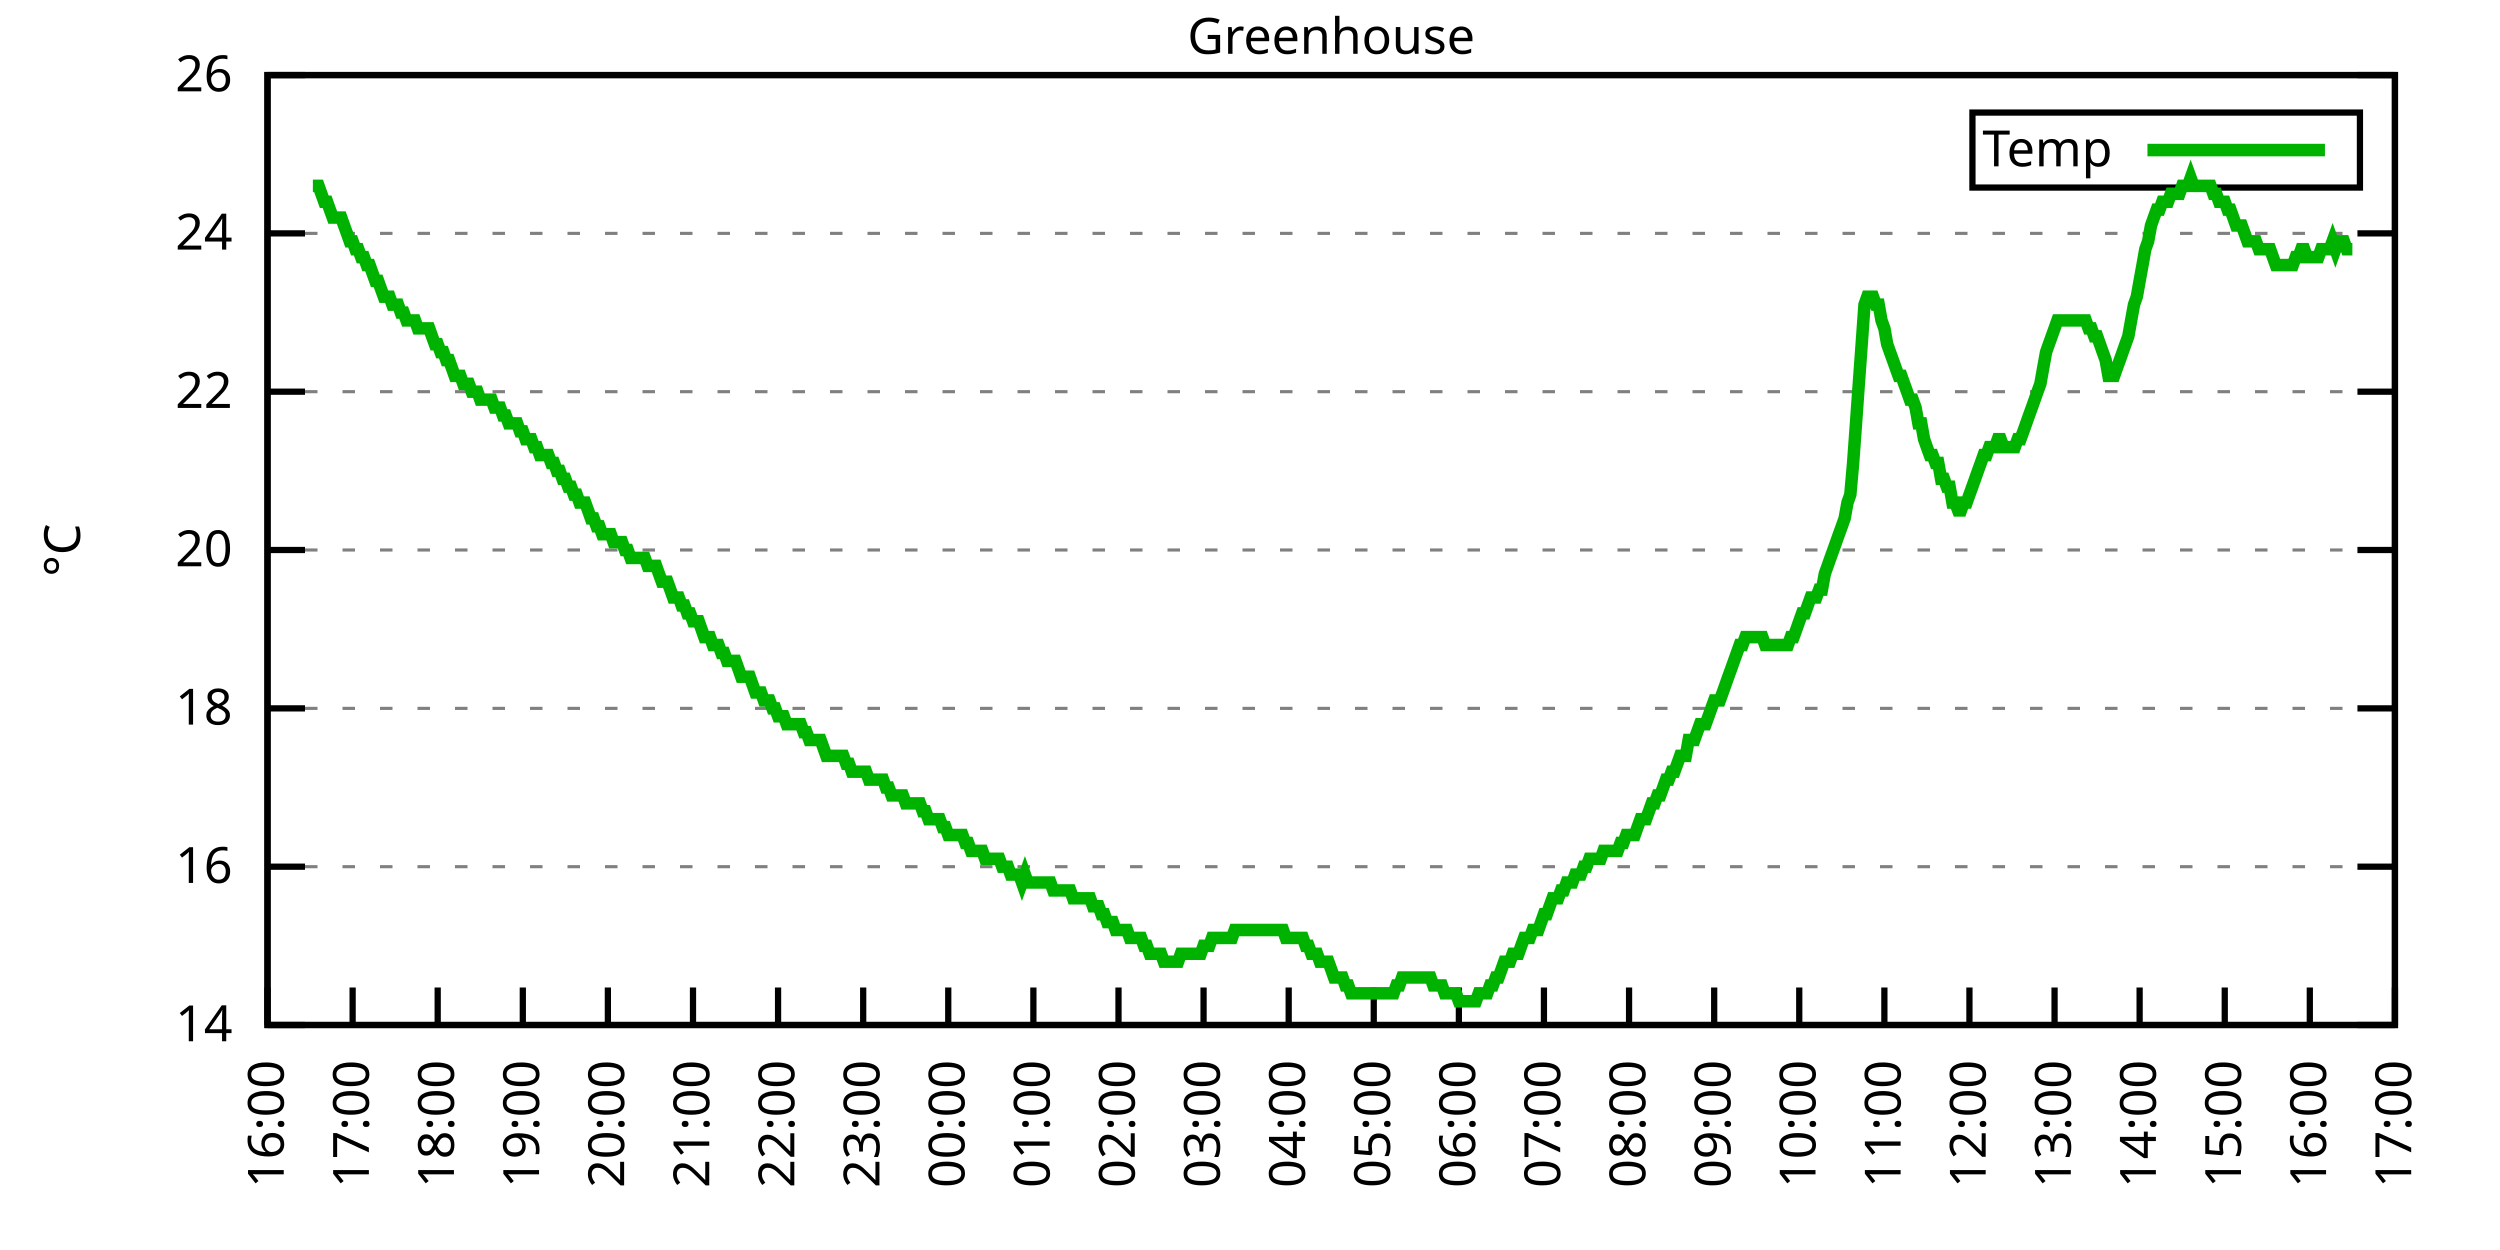
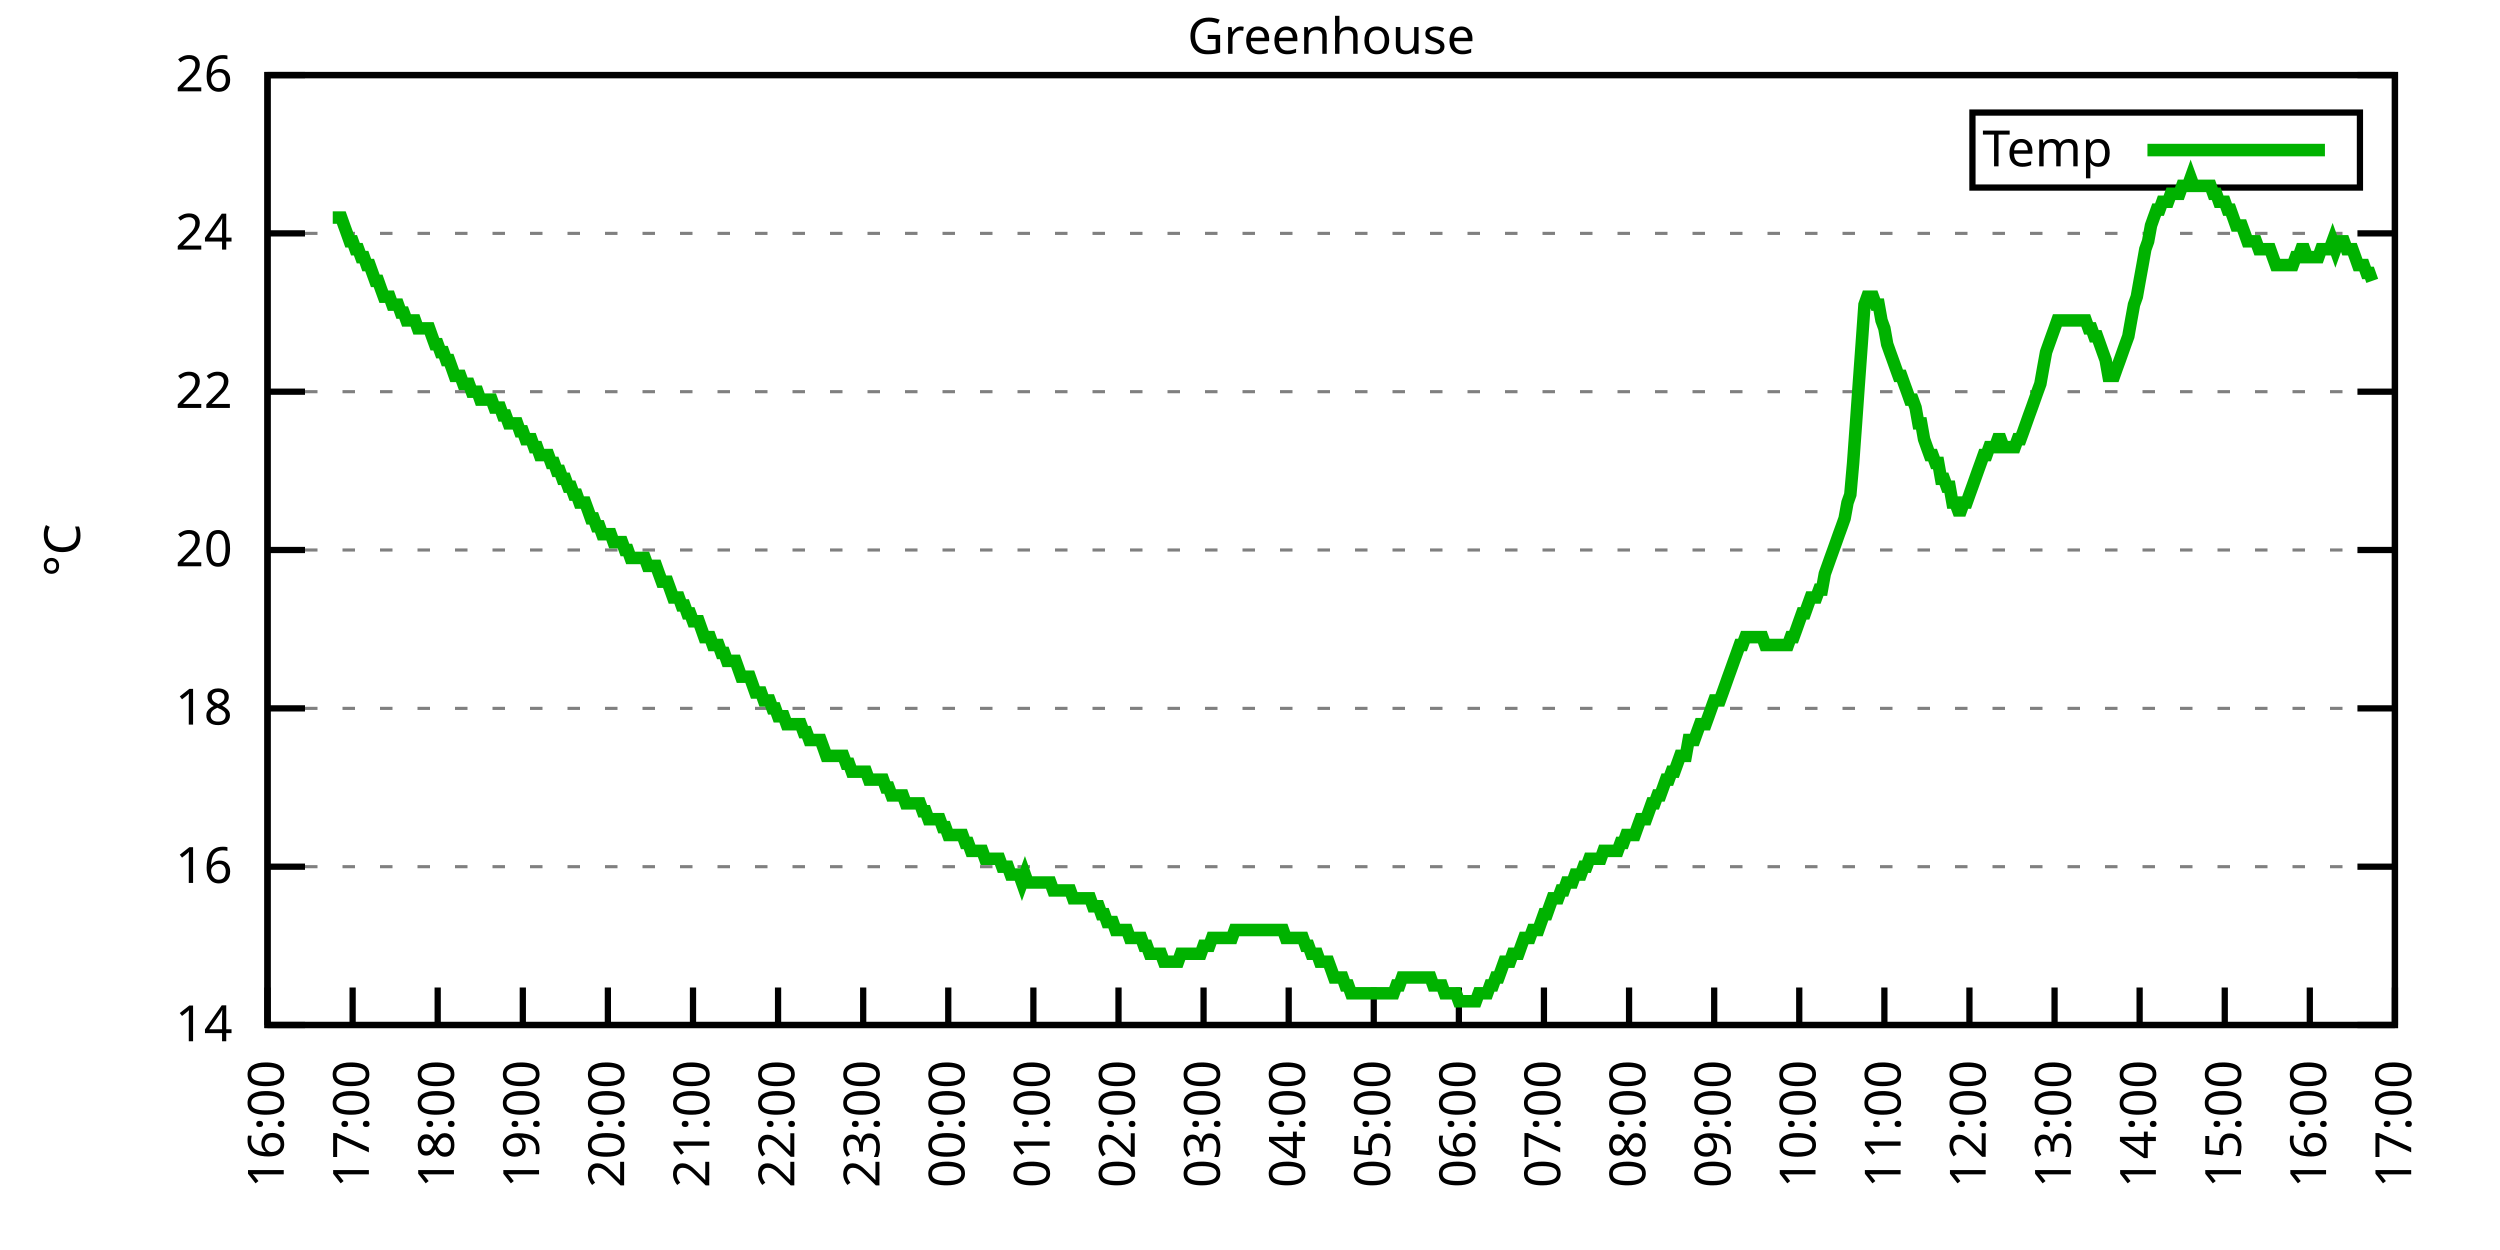
<svg xmlns="http://www.w3.org/2000/svg" xmlns:xlink="http://www.w3.org/1999/xlink" width="400" height="200" viewBox="0 0 400 200">
  <g id="gnuplot_canvas">
    <rect x="0" y="0" width="400" height="200" fill="none" />
    <defs>
      <circle id="gpDot" r="0.5" stroke-width="0.5" stroke="currentColor" />
      <path id="gpPt0" stroke-width="0.333" stroke="currentColor" d="M-1,0 h2 M0,-1 v2" />
      <path id="gpPt1" stroke-width="0.333" stroke="currentColor" d="M-1,-1 L1,1 M1,-1 L-1,1" />
      <path id="gpPt2" stroke-width="0.333" stroke="currentColor" d="M-1,0 L1,0 M0,-1 L0,1 M-1,-1 L1,1 M-1,1 L1,-1" />
      <rect id="gpPt3" stroke-width="0.333" stroke="currentColor" x="-1" y="-1" width="2" height="2" />
      <rect id="gpPt4" stroke-width="0.333" stroke="currentColor" fill="currentColor" x="-1" y="-1" width="2" height="2" />
      <circle id="gpPt5" stroke-width="0.333" stroke="currentColor" cx="0" cy="0" r="1" />
      <use xlink:href="#gpPt5" id="gpPt6" fill="currentColor" stroke="none" />
      <path id="gpPt7" stroke-width="0.333" stroke="currentColor" d="M0,-1.33 L-1.33,0.67 L1.33,0.67 z" />
      <use xlink:href="#gpPt7" id="gpPt8" fill="currentColor" stroke="none" />
      <use xlink:href="#gpPt7" id="gpPt9" stroke="currentColor" transform="rotate(180)" />
      <use xlink:href="#gpPt9" id="gpPt10" fill="currentColor" stroke="none" />
      <use xlink:href="#gpPt3" id="gpPt11" stroke="currentColor" transform="rotate(45)" />
      <use xlink:href="#gpPt11" id="gpPt12" fill="currentColor" stroke="none" />
      <path id="gpPt13" stroke-width="0.333" stroke="currentColor" d="M0,1.330 L1.265,0.411 L0.782,-1.067 L-0.782,-1.076 L-1.265,0.411 z" />
      <use xlink:href="#gpPt13" id="gpPt14" fill="currentColor" stroke="none" />
      <filter id="textbox" filterUnits="objectBoundingBox" x="0" y="0" height="1" width="1">
        <feFlood flood-color="white" flood-opacity="1" result="bgnd" />
        <feComposite in="SourceGraphic" in2="bgnd" operator="atop" />
      </filter>
      <filter id="greybox" filterUnits="objectBoundingBox" x="0" y="0" height="1" width="1">
        <feFlood flood-color="lightgrey" flood-opacity="1" result="grey" />
        <feComposite in="SourceGraphic" in2="grey" operator="atop" />
      </filter>
    </defs>
    <g fill="none" color="white" stroke="currentColor" stroke-width="1.00" stroke-linecap="butt" stroke-linejoin="miter">
</g>
    <g fill="none" color="black" stroke="currentColor" stroke-width="1.00" stroke-linecap="butt" stroke-linejoin="miter">
      <g stroke="none" shape-rendering="crispEdges">
        <polygon fill="rgb(255, 255, 255)" points="42.80,164.00 383.18,164.00 383.18,12.02 42.80,12.02 " />
      </g>
    </g>
    <g fill="none" color="black" stroke="currentColor" stroke-width="1.00" stroke-linecap="butt" stroke-linejoin="miter">
</g>
    <g fill="none" color="black" stroke="black" stroke-width="0.50" stroke-linecap="butt" stroke-linejoin="miter">
</g>
    <g fill="none" color="gray" stroke="currentColor" stroke-width="0.50" stroke-linecap="butt" stroke-linejoin="miter">
      <path stroke="gray" stroke-dasharray="2,4" class="gridline" d="M42.80,164.00 L383.19,164.00  " />
    </g>
    <g fill="none" color="gray" stroke="gray" stroke-width="1.00" stroke-linecap="butt" stroke-linejoin="miter">
</g>
    <g fill="none" color="black" stroke="currentColor" stroke-width="1.00" stroke-linecap="butt" stroke-linejoin="miter">
      <path stroke="black" d="M42.80,164.00 L48.80,164.00 M383.19,164.00 L377.19,164.00  " />
      <g transform="translate(37.20,166.60)" stroke="none" fill="black" font-family="Sans" font-size="8.00" text-anchor="end">
        <text>
          <tspan font-family="Sans"> 14</tspan>
        </text>
      </g>
    </g>
    <g fill="none" color="black" stroke="currentColor" stroke-width="1.00" stroke-linecap="butt" stroke-linejoin="miter">
</g>
    <g fill="none" color="black" stroke="black" stroke-width="0.50" stroke-linecap="butt" stroke-linejoin="miter">
</g>
    <g fill="none" color="gray" stroke="currentColor" stroke-width="0.50" stroke-linecap="butt" stroke-linejoin="miter">
      <path stroke="gray" stroke-dasharray="2,4" class="gridline" d="M42.80,138.67 L383.19,138.67  " />
    </g>
    <g fill="none" color="gray" stroke="gray" stroke-width="1.00" stroke-linecap="butt" stroke-linejoin="miter">
</g>
    <g fill="none" color="black" stroke="currentColor" stroke-width="1.00" stroke-linecap="butt" stroke-linejoin="miter">
      <path stroke="black" d="M42.80,138.67 L48.80,138.67 M383.19,138.67 L377.19,138.67  " />
      <g transform="translate(37.20,141.27)" stroke="none" fill="black" font-family="Sans" font-size="8.00" text-anchor="end">
        <text>
          <tspan font-family="Sans"> 16</tspan>
        </text>
      </g>
    </g>
    <g fill="none" color="black" stroke="currentColor" stroke-width="1.00" stroke-linecap="butt" stroke-linejoin="miter">
</g>
    <g fill="none" color="black" stroke="black" stroke-width="0.50" stroke-linecap="butt" stroke-linejoin="miter">
</g>
    <g fill="none" color="gray" stroke="currentColor" stroke-width="0.50" stroke-linecap="butt" stroke-linejoin="miter">
      <path stroke="gray" stroke-dasharray="2,4" class="gridline" d="M42.80,113.34 L383.19,113.34  " />
    </g>
    <g fill="none" color="gray" stroke="gray" stroke-width="1.00" stroke-linecap="butt" stroke-linejoin="miter">
</g>
    <g fill="none" color="black" stroke="currentColor" stroke-width="1.00" stroke-linecap="butt" stroke-linejoin="miter">
      <path stroke="black" d="M42.80,113.34 L48.80,113.34 M383.19,113.34 L377.19,113.34  " />
      <g transform="translate(37.20,115.94)" stroke="none" fill="black" font-family="Sans" font-size="8.00" text-anchor="end">
        <text>
          <tspan font-family="Sans"> 18</tspan>
        </text>
      </g>
    </g>
    <g fill="none" color="black" stroke="currentColor" stroke-width="1.00" stroke-linecap="butt" stroke-linejoin="miter">
</g>
    <g fill="none" color="black" stroke="black" stroke-width="0.50" stroke-linecap="butt" stroke-linejoin="miter">
</g>
    <g fill="none" color="gray" stroke="currentColor" stroke-width="0.50" stroke-linecap="butt" stroke-linejoin="miter">
      <path stroke="gray" stroke-dasharray="2,4" class="gridline" d="M42.80,88.00 L383.19,88.00  " />
    </g>
    <g fill="none" color="gray" stroke="gray" stroke-width="1.00" stroke-linecap="butt" stroke-linejoin="miter">
</g>
    <g fill="none" color="black" stroke="currentColor" stroke-width="1.00" stroke-linecap="butt" stroke-linejoin="miter">
      <path stroke="black" d="M42.80,88.00 L48.80,88.00 M383.19,88.00 L377.19,88.00  " />
      <g transform="translate(37.20,90.60)" stroke="none" fill="black" font-family="Sans" font-size="8.00" text-anchor="end">
        <text>
          <tspan font-family="Sans"> 20</tspan>
        </text>
      </g>
    </g>
    <g fill="none" color="black" stroke="currentColor" stroke-width="1.00" stroke-linecap="butt" stroke-linejoin="miter">
</g>
    <g fill="none" color="black" stroke="black" stroke-width="0.50" stroke-linecap="butt" stroke-linejoin="miter">
</g>
    <g fill="none" color="gray" stroke="currentColor" stroke-width="0.50" stroke-linecap="butt" stroke-linejoin="miter">
      <path stroke="gray" stroke-dasharray="2,4" class="gridline" d="M42.80,62.67 L383.19,62.67  " />
    </g>
    <g fill="none" color="gray" stroke="gray" stroke-width="1.00" stroke-linecap="butt" stroke-linejoin="miter">
</g>
    <g fill="none" color="black" stroke="currentColor" stroke-width="1.00" stroke-linecap="butt" stroke-linejoin="miter">
      <path stroke="black" d="M42.80,62.67 L48.80,62.67 M383.19,62.67 L377.19,62.67  " />
      <g transform="translate(37.20,65.27)" stroke="none" fill="black" font-family="Sans" font-size="8.00" text-anchor="end">
        <text>
          <tspan font-family="Sans"> 22</tspan>
        </text>
      </g>
    </g>
    <g fill="none" color="black" stroke="currentColor" stroke-width="1.00" stroke-linecap="butt" stroke-linejoin="miter">
</g>
    <g fill="none" color="black" stroke="black" stroke-width="0.50" stroke-linecap="butt" stroke-linejoin="miter">
</g>
    <g fill="none" color="gray" stroke="currentColor" stroke-width="0.50" stroke-linecap="butt" stroke-linejoin="miter">
      <path stroke="gray" stroke-dasharray="2,4" class="gridline" d="M42.80,37.34 L383.19,37.34  " />
    </g>
    <g fill="none" color="gray" stroke="gray" stroke-width="1.00" stroke-linecap="butt" stroke-linejoin="miter">
</g>
    <g fill="none" color="black" stroke="currentColor" stroke-width="1.00" stroke-linecap="butt" stroke-linejoin="miter">
      <path stroke="black" d="M42.80,37.34 L48.80,37.34 M383.19,37.34 L377.19,37.34  " />
      <g transform="translate(37.20,39.94)" stroke="none" fill="black" font-family="Sans" font-size="8.00" text-anchor="end">
        <text>
          <tspan font-family="Sans"> 24</tspan>
        </text>
      </g>
    </g>
    <g fill="none" color="black" stroke="currentColor" stroke-width="1.00" stroke-linecap="butt" stroke-linejoin="miter">
</g>
    <g fill="none" color="black" stroke="black" stroke-width="0.50" stroke-linecap="butt" stroke-linejoin="miter">
</g>
    <g fill="none" color="gray" stroke="currentColor" stroke-width="0.50" stroke-linecap="butt" stroke-linejoin="miter">
      <path stroke="gray" stroke-dasharray="2,4" class="gridline" d="M42.80,12.01 L383.19,12.01  " />
    </g>
    <g fill="none" color="gray" stroke="gray" stroke-width="1.00" stroke-linecap="butt" stroke-linejoin="miter">
</g>
    <g fill="none" color="black" stroke="currentColor" stroke-width="1.00" stroke-linecap="butt" stroke-linejoin="miter">
      <path stroke="black" d="M42.80,12.01 L48.80,12.01 M383.19,12.01 L377.19,12.01  " />
      <g transform="translate(37.20,14.61)" stroke="none" fill="black" font-family="Sans" font-size="8.00" text-anchor="end">
        <text>
          <tspan font-family="Sans"> 26</tspan>
        </text>
      </g>
    </g>
    <g fill="none" color="black" stroke="currentColor" stroke-width="1.00" stroke-linecap="butt" stroke-linejoin="miter">
      <path stroke="black" d="M42.80,164.00 L42.80,158.00  " />
      <g transform="translate(45.40,169.60) rotate(270.00)" stroke="none" fill="black" font-family="Sans" font-size="8.00" text-anchor="end">
        <text>
          <tspan font-family="Sans">16:00</tspan>
        </text>
      </g>
    </g>
    <g fill="none" color="black" stroke="currentColor" stroke-width="1.00" stroke-linecap="butt" stroke-linejoin="miter">
      <path stroke="black" d="M56.42,164.00 L56.42,158.00  " />
      <g transform="translate(59.02,169.60) rotate(270.00)" stroke="none" fill="black" font-family="Sans" font-size="8.00" text-anchor="end">
        <text>
          <tspan font-family="Sans">17:00</tspan>
        </text>
      </g>
    </g>
    <g fill="none" color="black" stroke="currentColor" stroke-width="1.00" stroke-linecap="butt" stroke-linejoin="miter">
      <path stroke="black" d="M70.03,164.00 L70.03,158.00  " />
      <g transform="translate(72.63,169.60) rotate(270.00)" stroke="none" fill="black" font-family="Sans" font-size="8.00" text-anchor="end">
        <text>
          <tspan font-family="Sans">18:00</tspan>
        </text>
      </g>
    </g>
    <g fill="none" color="black" stroke="currentColor" stroke-width="1.00" stroke-linecap="butt" stroke-linejoin="miter">
      <path stroke="black" d="M83.65,164.00 L83.65,158.00  " />
      <g transform="translate(86.25,169.60) rotate(270.00)" stroke="none" fill="black" font-family="Sans" font-size="8.00" text-anchor="end">
        <text>
          <tspan font-family="Sans">19:00</tspan>
        </text>
      </g>
    </g>
    <g fill="none" color="black" stroke="currentColor" stroke-width="1.00" stroke-linecap="butt" stroke-linejoin="miter">
      <path stroke="black" d="M97.26,164.00 L97.26,158.00  " />
      <g transform="translate(99.86,169.60) rotate(270.00)" stroke="none" fill="black" font-family="Sans" font-size="8.00" text-anchor="end">
        <text>
          <tspan font-family="Sans">20:00</tspan>
        </text>
      </g>
    </g>
    <g fill="none" color="black" stroke="currentColor" stroke-width="1.00" stroke-linecap="butt" stroke-linejoin="miter">
      <path stroke="black" d="M110.88,164.00 L110.88,158.00  " />
      <g transform="translate(113.48,169.60) rotate(270.00)" stroke="none" fill="black" font-family="Sans" font-size="8.00" text-anchor="end">
        <text>
          <tspan font-family="Sans">21:00</tspan>
        </text>
      </g>
    </g>
    <g fill="none" color="black" stroke="currentColor" stroke-width="1.00" stroke-linecap="butt" stroke-linejoin="miter">
      <path stroke="black" d="M124.49,164.00 L124.49,158.00  " />
      <g transform="translate(127.09,169.60) rotate(270.00)" stroke="none" fill="black" font-family="Sans" font-size="8.00" text-anchor="end">
        <text>
          <tspan font-family="Sans">22:00</tspan>
        </text>
      </g>
    </g>
    <g fill="none" color="black" stroke="currentColor" stroke-width="1.00" stroke-linecap="butt" stroke-linejoin="miter">
      <path stroke="black" d="M138.11,164.00 L138.11,158.00  " />
      <g transform="translate(140.71,169.60) rotate(270.00)" stroke="none" fill="black" font-family="Sans" font-size="8.00" text-anchor="end">
        <text>
          <tspan font-family="Sans">23:00</tspan>
        </text>
      </g>
    </g>
    <g fill="none" color="black" stroke="currentColor" stroke-width="1.00" stroke-linecap="butt" stroke-linejoin="miter">
      <path stroke="black" d="M151.72,164.00 L151.72,158.00  " />
      <g transform="translate(154.32,169.60) rotate(270.00)" stroke="none" fill="black" font-family="Sans" font-size="8.00" text-anchor="end">
        <text>
          <tspan font-family="Sans">00:00</tspan>
        </text>
      </g>
    </g>
    <g fill="none" color="black" stroke="currentColor" stroke-width="1.00" stroke-linecap="butt" stroke-linejoin="miter">
      <path stroke="black" d="M165.34,164.00 L165.34,158.00  " />
      <g transform="translate(167.94,169.60) rotate(270.00)" stroke="none" fill="black" font-family="Sans" font-size="8.00" text-anchor="end">
        <text>
          <tspan font-family="Sans">01:00</tspan>
        </text>
      </g>
    </g>
    <g fill="none" color="black" stroke="currentColor" stroke-width="1.00" stroke-linecap="butt" stroke-linejoin="miter">
      <path stroke="black" d="M178.96,164.00 L178.96,158.00  " />
      <g transform="translate(181.56,169.60) rotate(270.00)" stroke="none" fill="black" font-family="Sans" font-size="8.00" text-anchor="end">
        <text>
          <tspan font-family="Sans">02:00</tspan>
        </text>
      </g>
    </g>
    <g fill="none" color="black" stroke="currentColor" stroke-width="1.00" stroke-linecap="butt" stroke-linejoin="miter">
      <path stroke="black" d="M192.57,164.00 L192.57,158.00  " />
      <g transform="translate(195.17,169.60) rotate(270.00)" stroke="none" fill="black" font-family="Sans" font-size="8.00" text-anchor="end">
        <text>
          <tspan font-family="Sans">03:00</tspan>
        </text>
      </g>
    </g>
    <g fill="none" color="black" stroke="currentColor" stroke-width="1.00" stroke-linecap="butt" stroke-linejoin="miter">
      <path stroke="black" d="M206.19,164.00 L206.19,158.00  " />
      <g transform="translate(208.79,169.60) rotate(270.00)" stroke="none" fill="black" font-family="Sans" font-size="8.00" text-anchor="end">
        <text>
          <tspan font-family="Sans">04:00</tspan>
        </text>
      </g>
    </g>
    <g fill="none" color="black" stroke="currentColor" stroke-width="1.00" stroke-linecap="butt" stroke-linejoin="miter">
      <path stroke="black" d="M219.80,164.00 L219.80,158.00  " />
      <g transform="translate(222.40,169.60) rotate(270.00)" stroke="none" fill="black" font-family="Sans" font-size="8.00" text-anchor="end">
        <text>
          <tspan font-family="Sans">05:00</tspan>
        </text>
      </g>
    </g>
    <g fill="none" color="black" stroke="currentColor" stroke-width="1.00" stroke-linecap="butt" stroke-linejoin="miter">
      <path stroke="black" d="M233.42,164.00 L233.42,158.00  " />
      <g transform="translate(236.02,169.60) rotate(270.00)" stroke="none" fill="black" font-family="Sans" font-size="8.00" text-anchor="end">
        <text>
          <tspan font-family="Sans">06:00</tspan>
        </text>
      </g>
    </g>
    <g fill="none" color="black" stroke="currentColor" stroke-width="1.00" stroke-linecap="butt" stroke-linejoin="miter">
      <path stroke="black" d="M247.03,164.00 L247.03,158.00  " />
      <g transform="translate(249.63,169.60) rotate(270.00)" stroke="none" fill="black" font-family="Sans" font-size="8.00" text-anchor="end">
        <text>
          <tspan font-family="Sans">07:00</tspan>
        </text>
      </g>
    </g>
    <g fill="none" color="black" stroke="currentColor" stroke-width="1.00" stroke-linecap="butt" stroke-linejoin="miter">
      <path stroke="black" d="M260.65,164.00 L260.65,158.00  " />
      <g transform="translate(263.25,169.60) rotate(270.00)" stroke="none" fill="black" font-family="Sans" font-size="8.00" text-anchor="end">
        <text>
          <tspan font-family="Sans">08:00</tspan>
        </text>
      </g>
    </g>
    <g fill="none" color="black" stroke="currentColor" stroke-width="1.00" stroke-linecap="butt" stroke-linejoin="miter">
      <path stroke="black" d="M274.27,164.00 L274.27,158.00  " />
      <g transform="translate(276.87,169.60) rotate(270.00)" stroke="none" fill="black" font-family="Sans" font-size="8.00" text-anchor="end">
        <text>
          <tspan font-family="Sans">09:00</tspan>
        </text>
      </g>
    </g>
    <g fill="none" color="black" stroke="currentColor" stroke-width="1.00" stroke-linecap="butt" stroke-linejoin="miter">
      <path stroke="black" d="M287.88,164.00 L287.88,158.00  " />
      <g transform="translate(290.48,169.60) rotate(270.00)" stroke="none" fill="black" font-family="Sans" font-size="8.00" text-anchor="end">
        <text>
          <tspan font-family="Sans">10:00</tspan>
        </text>
      </g>
    </g>
    <g fill="none" color="black" stroke="currentColor" stroke-width="1.00" stroke-linecap="butt" stroke-linejoin="miter">
      <path stroke="black" d="M301.50,164.00 L301.50,158.00  " />
      <g transform="translate(304.10,169.60) rotate(270.00)" stroke="none" fill="black" font-family="Sans" font-size="8.00" text-anchor="end">
        <text>
          <tspan font-family="Sans">11:00</tspan>
        </text>
      </g>
    </g>
    <g fill="none" color="black" stroke="currentColor" stroke-width="1.00" stroke-linecap="butt" stroke-linejoin="miter">
      <path stroke="black" d="M315.11,164.00 L315.11,158.00  " />
      <g transform="translate(317.71,169.60) rotate(270.00)" stroke="none" fill="black" font-family="Sans" font-size="8.00" text-anchor="end">
        <text>
          <tspan font-family="Sans">12:00</tspan>
        </text>
      </g>
    </g>
    <g fill="none" color="black" stroke="currentColor" stroke-width="1.00" stroke-linecap="butt" stroke-linejoin="miter">
      <path stroke="black" d="M328.73,164.00 L328.73,158.00  " />
      <g transform="translate(331.33,169.60) rotate(270.00)" stroke="none" fill="black" font-family="Sans" font-size="8.00" text-anchor="end">
        <text>
          <tspan font-family="Sans">13:00</tspan>
        </text>
      </g>
    </g>
    <g fill="none" color="black" stroke="currentColor" stroke-width="1.00" stroke-linecap="butt" stroke-linejoin="miter">
      <path stroke="black" d="M342.34,164.00 L342.34,158.00  " />
      <g transform="translate(344.94,169.60) rotate(270.00)" stroke="none" fill="black" font-family="Sans" font-size="8.00" text-anchor="end">
        <text>
          <tspan font-family="Sans">14:00</tspan>
        </text>
      </g>
    </g>
    <g fill="none" color="black" stroke="currentColor" stroke-width="1.00" stroke-linecap="butt" stroke-linejoin="miter">
      <path stroke="black" d="M355.96,164.00 L355.96,158.00  " />
      <g transform="translate(358.56,169.60) rotate(270.00)" stroke="none" fill="black" font-family="Sans" font-size="8.00" text-anchor="end">
        <text>
          <tspan font-family="Sans">15:00</tspan>
        </text>
      </g>
    </g>
    <g fill="none" color="black" stroke="currentColor" stroke-width="1.00" stroke-linecap="butt" stroke-linejoin="miter">
      <path stroke="black" d="M369.57,164.00 L369.57,158.00  " />
      <g transform="translate(372.17,169.60) rotate(270.00)" stroke="none" fill="black" font-family="Sans" font-size="8.00" text-anchor="end">
        <text>
          <tspan font-family="Sans">16:00</tspan>
        </text>
      </g>
    </g>
    <g fill="none" color="black" stroke="currentColor" stroke-width="1.00" stroke-linecap="butt" stroke-linejoin="miter">
      <path stroke="black" d="M383.19,164.00 L383.19,158.00  " />
      <g transform="translate(385.79,169.60) rotate(270.00)" stroke="none" fill="black" font-family="Sans" font-size="8.00" text-anchor="end">
        <text>
          <tspan font-family="Sans">17:00</tspan>
        </text>
      </g>
    </g>
    <g fill="none" color="black" stroke="currentColor" stroke-width="1.00" stroke-linecap="butt" stroke-linejoin="miter">
</g>
    <g fill="none" color="black" stroke="currentColor" stroke-width="1.00" stroke-linecap="butt" stroke-linejoin="miter">
      <path stroke="black" d="M42.80,12.01 L42.80,164.00 L383.19,164.00 L383.19,12.01 L42.80,12.01 Z  " />
    </g>
    <g fill="none" color="black" stroke="currentColor" stroke-width="1.00" stroke-linecap="butt" stroke-linejoin="miter">
</g>
    <g fill="none" color="black" stroke="currentColor" stroke-width="1.00" stroke-linecap="butt" stroke-linejoin="miter">
      <path stroke="black" d="M315.59,30.01 L315.59,18.01 L377.59,18.01 L377.59,30.01 L315.59,30.01 Z  " />
    </g>
    <g id="Greenhouse_plot_1">
      <g fill="none" color="white" stroke="black" stroke-width="2.00" stroke-linecap="butt" stroke-linejoin="miter">
</g>
      <g fill="none" color="black" stroke="currentColor" stroke-width="2.00" stroke-linecap="butt" stroke-linejoin="miter">
        <g transform="translate(337.99,26.61)" stroke="none" fill="black" font-family="Sans" font-size="8.00" text-anchor="end">
          <text>
            <tspan font-family="Sans">Temp</tspan>
          </text>
        </g>
      </g>
      <g fill="none" color="black" stroke="currentColor" stroke-width="2.00" stroke-linecap="butt" stroke-linejoin="miter">
-         <path stroke="rgb(  0, 178,   0)" d="M343.59,24.01 L371.99,24.01 M50.06,29.74 L50.52,29.74 L50.97,29.74 L51.42,31.01 L51.88,32.28 L52.33,32.28   L52.78,33.54 L53.24,34.81 L53.69,34.81 L54.15,34.81 L54.60,34.81 L55.05,36.08 L55.51,37.34 L55.96,38.61   L56.42,38.61 L56.87,39.87 L57.32,39.87 L57.78,41.14 L58.23,41.14 L58.68,42.41 L59.14,42.41 L59.59,43.67   L60.05,44.94 L60.50,44.94 L60.95,46.21 L61.41,47.47 L61.86,47.47 L62.32,47.47 L62.77,48.74 L63.22,48.74   L63.68,48.74 L64.13,50.01 L64.58,50.01 L65.04,51.27 L65.49,51.27 L65.95,51.27 L66.40,51.27 L66.85,52.54   L67.31,52.54 L67.76,52.54 L68.22,52.54 L68.67,52.54 L69.12,53.81 L69.58,55.07 L70.03,55.07 L70.49,56.34   L70.94,56.34 L71.39,57.61 L71.85,57.61 L72.30,58.87 L72.75,60.14 L73.21,60.14 L73.66,60.14 L74.12,61.41   L74.57,61.41 L75.02,61.41 L75.48,62.67 L75.93,62.67 L76.39,62.67 L76.84,63.94 L77.29,63.94 L77.75,63.94   L78.20,63.94 L78.65,63.94 L79.11,65.21 L79.56,65.21 L80.02,65.21 L80.47,66.47 L80.92,66.47 L81.38,67.74   L81.83,67.74 L82.29,67.74 L82.74,67.74 L83.19,69.01 L83.65,69.01 L84.10,70.27 L84.55,70.27 L85.01,70.27   L85.46,71.54 L85.92,71.54 L86.37,72.81 L86.82,72.81 L87.28,72.81 L87.73,72.81 L88.19,74.07 L88.64,74.07   L89.09,75.34 L89.55,75.34 L90.00,76.61 L90.45,76.61 L90.91,77.87 L91.36,77.87 L91.82,79.14 L92.27,79.14   L92.72,80.41 L93.18,80.41 L93.63,80.41 L94.09,81.67 L94.54,82.94 L94.99,82.94 L95.45,84.21 L95.90,84.21   L96.35,85.47 L96.81,85.47 L97.26,85.47 L97.72,85.47 L98.17,86.74 L98.62,86.74 L99.08,86.74 L99.53,86.74   L99.99,88.00 L100.44,88.00 L100.89,89.27 L101.35,89.27 L101.80,89.27 L102.25,89.27 L102.71,89.27 L103.16,89.27   L103.62,90.54 L104.07,90.54 L104.52,90.54 L104.98,90.54 L105.43,91.80 L105.89,93.07 L106.34,93.07 L106.79,93.07   L107.25,94.34 L107.70,95.60 L108.15,95.60 L108.61,95.60 L109.06,96.87 L109.52,96.87 L109.97,98.14 L110.42,98.14   L110.88,99.40 L111.33,99.40 L111.79,99.40 L112.24,100.67 L112.69,101.94 L113.15,101.94 L113.60,101.94 L114.05,103.20   L114.51,103.20 L114.96,103.20 L115.42,104.47 L115.87,104.47 L116.32,105.74 L116.78,105.74 L117.23,105.74 L117.69,105.74   L118.14,107.00 L118.59,108.27 L119.05,108.27 L119.50,108.27 L119.96,108.27 L120.41,109.54 L120.86,110.80 L121.32,110.80   L121.77,110.80 L122.22,112.07 L122.68,112.07 L123.13,112.07 L123.59,113.34 L124.04,113.34 L124.49,114.60 L124.95,114.60   L125.40,114.60 L125.86,115.87 L126.31,115.87 L126.76,115.87 L127.22,115.87 L127.67,115.87 L128.12,115.87 L128.58,117.14   L129.03,117.14 L129.49,118.40 L129.94,118.40 L130.39,118.40 L130.85,118.40 L131.30,118.40 L131.76,119.67 L132.21,120.94   L132.66,120.94 L133.12,120.94 L133.57,120.94 L134.02,120.94 L134.48,120.94 L134.93,120.94 L135.39,122.20 L135.84,122.20   L136.29,123.47 L136.75,123.47 L137.20,123.47 L137.66,123.47 L138.11,123.47 L138.56,123.47 L139.02,124.74 L139.47,124.74   L139.92,124.74 L140.38,124.74 L140.83,124.74 L141.29,124.74 L141.74,126.00 L142.19,126.00 L142.65,127.27 L143.10,127.27   L143.56,127.27 L144.01,127.27 L144.46,127.27 L144.92,128.54 L145.37,128.54 L145.82,128.54 L146.28,128.54 L146.73,128.54   L147.19,128.54 L147.64,129.80 L148.09,129.80 L148.55,131.07 L149.00,131.07 L149.46,131.07 L149.91,131.07 L150.36,131.07   L150.82,132.34 L151.27,132.34 L151.72,133.60 L152.18,133.60 L152.63,133.60 L153.09,133.60 L153.54,133.60 L153.99,133.60   L154.45,134.87 L154.90,134.87 L155.36,136.14 L155.81,136.14 L156.26,136.14 L156.72,136.14 L157.17,136.14 L157.62,137.40   L158.08,137.40 L158.53,137.40 L158.99,137.40 L159.44,137.40 L159.89,137.40 L160.35,138.67 L160.80,138.67 L161.26,138.67   L161.71,139.93 L162.16,139.93 L162.62,139.93 L163.07,139.93 L163.52,141.20 L163.98,139.93 L164.43,141.20 L164.89,141.20   L165.34,141.20 L165.79,141.20 L166.25,141.20 L166.70,141.20 L167.16,141.20 L167.61,141.20 L168.06,141.20 L168.52,142.47   L168.97,142.47 L169.43,142.47 L169.88,142.47 L170.33,142.47 L170.79,142.47 L171.24,142.47 L171.69,143.73 L172.15,143.73   L172.60,143.73 L173.06,143.73 L173.51,143.73 L173.96,143.73 L174.42,143.73 L174.87,145.00 L175.33,145.00 L175.78,145.00   L176.23,146.27 L176.69,146.27 L177.14,147.53 L177.59,147.53 L178.05,147.53 L178.50,148.80 L178.96,148.80 L179.41,148.80   L179.86,148.80 L180.32,148.80 L180.77,150.07 L181.23,150.07 L181.68,150.07 L182.13,150.07 L182.59,150.07 L183.04,151.33   L183.49,151.33 L183.95,152.60 L184.40,152.60 L184.86,152.60 L185.31,152.60 L185.76,152.60 L186.22,153.87 L186.67,153.87   L187.13,153.87 L187.58,153.87 L188.03,153.87 L188.49,153.87 L188.94,152.60 L189.39,152.60 L189.85,152.60 L190.30,152.60   L190.76,152.60 L191.21,152.60 L191.66,152.60 L192.12,152.60 L192.57,151.33 L193.03,151.33 L193.48,151.33 L193.93,150.07   L194.39,150.07 L194.84,150.07 L195.29,150.07 L195.75,150.07 L196.20,150.07 L196.66,150.07 L197.11,150.07 L197.56,148.80   L198.02,148.80 L198.47,148.80 L198.93,148.80 L199.38,148.80 L199.83,148.80 L200.29,148.80 L200.74,148.80 L201.19,148.80   L201.65,148.80 L202.10,148.80 L202.56,148.80 L203.01,148.80 L203.46,148.80 L203.92,148.80 L204.37,148.80 L204.83,148.80   L205.28,148.80 L205.73,150.07 L206.19,150.07 L206.64,150.07 L207.09,150.07 L207.55,150.07 L208.00,150.07 L208.46,150.07   L208.91,151.33 L209.36,151.33 L209.82,152.60 L210.27,152.60 L210.73,152.60 L211.18,153.87 L211.63,153.87 L212.09,153.87   L212.54,153.87 L213.00,155.13 L213.45,156.40 L213.90,156.40 L214.36,156.40 L214.81,156.40 L215.26,157.67 L215.72,157.67   L216.17,158.93 L216.63,158.93 L217.08,158.93 L217.53,158.93 L217.99,158.93 L218.44,158.93 L218.90,158.93 L219.35,158.93   L219.80,158.93 L220.26,158.93 L220.71,158.93 L221.16,158.93 L221.62,158.93 L222.07,158.93 L222.53,158.93 L222.98,158.93   L223.43,157.67 L223.89,157.67 L224.34,156.40 L224.80,156.40 L225.25,156.40 L225.70,156.40 L226.16,156.40 L226.61,156.40   L227.06,156.40 L227.52,156.40 L227.97,156.40 L228.43,156.40 L228.88,156.40 L229.33,157.67 L229.79,157.67 L230.24,157.67   L230.70,157.67 L231.15,158.93 L231.60,158.93 L232.06,158.93 L232.51,158.93 L232.96,158.93 L233.42,160.20 L233.87,160.20   L234.33,160.20 L234.78,160.20 L235.23,160.20 L235.69,160.20 L236.14,160.20 L236.60,158.93 L237.05,158.93 L237.50,158.93   L237.96,158.93 L238.41,157.67 L238.86,157.67 L239.32,156.40 L239.77,156.40 L240.23,155.13 L240.68,153.87 L241.13,153.87   L241.59,153.87 L242.04,152.60 L242.50,152.60 L242.95,152.60 L243.40,151.33 L243.86,150.07 L244.31,150.07 L244.76,150.07   L245.22,148.80 L245.67,148.80 L246.13,148.80 L246.58,147.53 L247.03,146.27 L247.49,146.27 L247.94,145.00 L248.40,143.73   L248.85,143.73 L249.30,143.73 L249.76,142.47 L250.21,142.47 L250.66,141.20 L251.12,141.20 L251.57,141.20 L252.03,139.93   L252.48,139.93 L252.93,139.93 L253.39,138.67 L253.84,138.67 L254.30,137.40 L254.75,137.40 L255.20,137.40 L255.66,137.40   L256.11,137.40 L256.56,136.14 L257.02,136.14 L257.47,136.14 L257.93,136.14 L258.38,136.14 L258.83,136.14 L259.29,134.87   L259.74,134.87 L260.20,133.60 L260.65,133.60 L261.10,133.60 L261.56,133.60 L262.01,132.34 L262.47,131.07 L262.92,131.07   L263.37,131.07 L263.83,129.80 L264.28,128.54 L264.73,128.54 L265.19,127.27 L265.64,127.27 L266.10,126.00 L266.55,124.74   L267.00,124.74 L267.46,123.47 L267.91,123.47 L268.37,122.20 L268.82,120.94 L269.27,120.94 L269.73,120.94 L270.18,118.40   L270.63,118.40 L271.09,118.40 L271.54,117.14 L272.00,115.87 L272.45,115.87 L272.90,115.87 L273.36,114.60 L273.81,113.34   L274.27,112.07 L274.72,112.07 L275.17,112.07 L275.63,110.80 L276.08,109.54 L276.53,108.27 L276.99,107.00 L277.44,105.74   L277.90,104.47 L278.35,103.20 L278.80,103.20 L279.26,101.94 L279.71,101.94 L280.17,101.94 L280.62,101.94 L281.07,101.94   L281.53,101.94 L281.98,101.94 L282.43,103.20 L282.89,103.20 L283.34,103.20 L283.80,103.20 L284.25,103.20 L284.70,103.20   L285.16,103.20 L285.61,103.20 L286.07,103.20 L286.52,101.94 L286.97,101.94 L287.43,100.67 L287.88,99.40 L288.33,98.14   L288.79,98.14 L289.24,96.87 L289.70,95.60 L290.15,95.60 L290.60,95.60 L291.06,94.34 L291.51,94.34 L291.97,91.80   L292.42,90.54 L292.87,89.27 L293.33,88.00 L293.78,86.74 L294.23,85.47 L294.69,84.21 L295.14,82.94 L295.60,80.41   L296.05,79.14 L296.50,74.07 L296.96,67.74 L297.41,61.41 L297.87,55.07 L298.32,48.74 L298.77,47.47 L299.23,47.47   L299.68,47.47 L300.13,48.74 L300.59,48.74 L301.04,51.27 L301.50,52.54 L301.95,55.07 L302.40,56.34 L302.86,57.61   L303.31,58.87 L303.77,60.14 L304.22,60.14 L304.67,61.41 L305.13,62.67 L305.58,63.94 L306.03,63.94 L306.49,65.21   L306.94,67.74 L307.40,67.74 L307.85,70.27 L308.30,71.54 L308.76,72.81 L309.21,72.81 L309.67,74.07 L310.12,74.07   L310.57,76.61 L311.03,76.61 L311.48,77.87 L311.94,77.87 L312.39,80.41 L312.84,80.41 L313.30,81.67 L313.75,81.67   L314.20,80.41 L314.66,80.41 L315.11,79.14 L315.57,77.87 L316.02,76.61 L316.47,75.34 L316.93,74.07 L317.38,72.81   L317.84,72.81 L318.29,71.54 L318.74,71.54 L319.20,71.54 L319.65,70.27 L320.10,70.27 L320.56,71.54 L321.01,71.54   L321.47,71.54 L321.92,71.54 L322.37,71.54 L322.83,70.27 L323.28,70.27 L323.74,69.01 L324.19,67.74 L324.64,66.47   L325.10,65.21 L325.55,63.94 L326.00,62.67 L326.46,61.41 L326.91,58.87 L327.37,56.34 L327.82,55.07 L328.27,53.81   L328.73,52.54 L329.18,51.27 L329.64,51.27 L330.09,51.27 L330.54,51.27 L331.00,51.27 L331.45,51.27 L331.90,51.27   L332.36,51.27 L332.81,51.27 L333.27,51.27 L333.72,51.27 L334.17,52.54 L334.63,52.54 L335.08,53.81 L335.54,53.81   L335.99,55.07 L336.44,56.34 L336.90,57.61 L337.35,60.14 L337.80,60.14 L338.26,60.14 L338.71,58.87 L339.17,57.61   L339.62,56.34 L340.07,55.07 L340.53,53.81 L340.98,51.27 L341.44,48.74 L341.89,47.47 L342.34,44.94 L342.80,42.41   L343.25,39.87 L343.70,38.61 L344.16,36.08 L344.61,34.81 L345.07,33.54 L345.52,33.54 L345.97,32.28 L346.43,32.28   L346.88,32.28 L347.34,31.01 L347.79,31.01 L348.24,31.01 L348.70,31.01 L349.15,29.74 L349.60,29.74 L350.06,29.74   L350.51,28.48 L350.97,29.74 L351.42,29.74 L351.87,29.74 L352.33,29.74 L352.78,29.74 L353.24,29.74 L353.69,29.74   L354.14,31.01 L354.60,31.01 L355.05,32.28 L355.50,32.28 L355.96,32.28 L356.41,33.54 L356.87,33.54 L357.32,34.81   L357.77,36.08 L358.23,36.08 L358.68,36.08 L359.14,37.34 L359.59,38.61 L360.04,38.61 L360.50,38.61 L360.95,38.61   L361.41,39.87 L361.86,39.87 L362.31,39.87 L362.77,39.87 L363.22,39.87 L363.67,41.14 L364.13,42.41 L364.58,42.41   L365.04,42.41 L365.49,42.41 L365.94,42.41 L366.40,42.41 L366.85,42.41 L367.31,41.14 L367.76,41.14 L368.21,39.87   L368.67,39.87 L369.12,41.14 L369.57,41.14 L370.03,41.14 L370.48,41.14 L370.94,41.14 L371.39,39.87 L371.84,39.87   L372.30,39.87 L372.75,39.87 L373.21,38.61 L373.66,39.87 L374.11,38.61 L374.57,38.61 L375.02,38.61 L375.47,39.87   L375.93,39.87 L376.38,39.87  " />
+         <path stroke="rgb(  0, 178,   0)" d="M343.59,24.01 L371.99,24.01 M53.24,34.81 L53.69,34.81 L54.15,34.81 L54.60,34.81 L55.05,36.08 L55.51,37.34   L55.96,38.61 L56.42,38.61 L56.87,39.87 L57.32,39.87 L57.78,41.14 L58.23,41.14 L58.68,42.41 L59.14,42.41   L59.59,43.67 L60.05,44.94 L60.50,44.94 L60.95,46.21 L61.41,47.47 L61.86,47.47 L62.32,47.47 L62.77,48.74   L63.22,48.74 L63.68,48.74 L64.13,50.01 L64.58,50.01 L65.04,51.27 L65.49,51.27 L65.95,51.27 L66.40,51.27   L66.85,52.54 L67.31,52.54 L67.76,52.54 L68.22,52.54 L68.67,52.54 L69.12,53.81 L69.58,55.07 L70.03,55.07   L70.49,56.34 L70.94,56.34 L71.39,57.61 L71.85,57.61 L72.30,58.87 L72.75,60.14 L73.21,60.14 L73.66,60.14   L74.12,61.41 L74.57,61.41 L75.02,61.41 L75.48,62.67 L75.93,62.67 L76.39,62.67 L76.84,63.94 L77.29,63.94   L77.75,63.94 L78.20,63.94 L78.65,63.94 L79.11,65.21 L79.56,65.21 L80.02,65.21 L80.47,66.47 L80.92,66.47   L81.38,67.74 L81.83,67.74 L82.29,67.74 L82.74,67.74 L83.19,69.01 L83.65,69.01 L84.10,70.27 L84.55,70.27   L85.01,70.27 L85.46,71.54 L85.92,71.54 L86.37,72.81 L86.82,72.81 L87.28,72.81 L87.73,72.81 L88.19,74.07   L88.64,74.07 L89.09,75.34 L89.55,75.34 L90.00,76.61 L90.45,76.61 L90.91,77.87 L91.36,77.87 L91.82,79.14   L92.27,79.14 L92.72,80.41 L93.18,80.41 L93.63,80.41 L94.09,81.67 L94.54,82.94 L94.99,82.94 L95.45,84.21   L95.90,84.21 L96.35,85.47 L96.81,85.47 L97.26,85.47 L97.72,85.47 L98.17,86.74 L98.62,86.74 L99.08,86.74   L99.53,86.74 L99.99,88.00 L100.44,88.00 L100.89,89.27 L101.35,89.27 L101.80,89.27 L102.25,89.27 L102.71,89.27   L103.16,89.27 L103.62,90.54 L104.07,90.54 L104.52,90.54 L104.98,90.54 L105.43,91.80 L105.89,93.07 L106.34,93.07   L106.79,93.07 L107.25,94.34 L107.70,95.60 L108.15,95.60 L108.61,95.60 L109.06,96.87 L109.52,96.87 L109.97,98.14   L110.42,98.14 L110.88,99.40 L111.33,99.40 L111.79,99.40 L112.24,100.67 L112.69,101.94 L113.15,101.94 L113.60,101.94   L114.05,103.20 L114.51,103.20 L114.96,103.20 L115.42,104.47 L115.87,104.47 L116.32,105.74 L116.78,105.74 L117.23,105.74   L117.69,105.74 L118.14,107.00 L118.59,108.27 L119.05,108.27 L119.50,108.27 L119.96,108.27 L120.41,109.54 L120.86,110.80   L121.32,110.80 L121.77,110.80 L122.22,112.07 L122.68,112.07 L123.13,112.07 L123.59,113.34 L124.04,113.34 L124.49,114.60   L124.95,114.60 L125.40,114.60 L125.86,115.87 L126.31,115.87 L126.76,115.87 L127.22,115.87 L127.67,115.87 L128.12,115.87   L128.58,117.14 L129.03,117.14 L129.49,118.40 L129.94,118.40 L130.39,118.40 L130.85,118.40 L131.30,118.40 L131.76,119.67   L132.21,120.94 L132.66,120.94 L133.12,120.94 L133.57,120.94 L134.02,120.94 L134.48,120.94 L134.93,120.94 L135.39,122.20   L135.84,122.20 L136.29,123.47 L136.75,123.47 L137.20,123.47 L137.66,123.47 L138.11,123.47 L138.56,123.47 L139.02,124.74   L139.47,124.74 L139.92,124.74 L140.38,124.74 L140.83,124.74 L141.29,124.74 L141.74,126.00 L142.19,126.00 L142.65,127.27   L143.10,127.27 L143.56,127.27 L144.01,127.27 L144.46,127.27 L144.92,128.54 L145.37,128.54 L145.82,128.54 L146.28,128.54   L146.73,128.54 L147.19,128.54 L147.64,129.80 L148.09,129.80 L148.55,131.07 L149.00,131.07 L149.46,131.07 L149.91,131.07   L150.36,131.07 L150.82,132.34 L151.27,132.34 L151.72,133.60 L152.18,133.60 L152.63,133.60 L153.09,133.60 L153.54,133.60   L153.99,133.60 L154.45,134.87 L154.90,134.87 L155.36,136.14 L155.81,136.14 L156.26,136.14 L156.72,136.14 L157.17,136.14   L157.62,137.40 L158.08,137.40 L158.53,137.40 L158.99,137.40 L159.44,137.40 L159.89,137.40 L160.35,138.67 L160.80,138.67   L161.26,138.67 L161.71,139.93 L162.16,139.93 L162.62,139.93 L163.07,139.93 L163.52,141.20 L163.98,139.93 L164.43,141.20   L164.89,141.20 L165.34,141.20 L165.79,141.20 L166.25,141.20 L166.70,141.20 L167.16,141.20 L167.61,141.20 L168.06,141.20   L168.52,142.47 L168.97,142.47 L169.43,142.47 L169.88,142.47 L170.33,142.47 L170.79,142.47 L171.24,142.47 L171.69,143.73   L172.15,143.73 L172.60,143.73 L173.06,143.73 L173.51,143.73 L173.96,143.73 L174.42,143.73 L174.87,145.00 L175.33,145.00   L175.78,145.00 L176.23,146.27 L176.69,146.27 L177.14,147.53 L177.59,147.53 L178.05,147.53 L178.50,148.80 L178.96,148.80   L179.41,148.80 L179.86,148.80 L180.32,148.80 L180.77,150.07 L181.23,150.07 L181.68,150.07 L182.13,150.07 L182.59,150.07   L183.04,151.33 L183.49,151.33 L183.95,152.60 L184.40,152.60 L184.86,152.60 L185.31,152.60 L185.76,152.60 L186.22,153.87   L186.67,153.87 L187.13,153.87 L187.58,153.87 L188.03,153.87 L188.49,153.87 L188.94,152.60 L189.39,152.60 L189.85,152.60   L190.30,152.60 L190.76,152.60 L191.21,152.60 L191.66,152.60 L192.12,152.60 L192.57,151.33 L193.03,151.33 L193.48,151.33   L193.93,150.07 L194.39,150.07 L194.84,150.07 L195.29,150.07 L195.75,150.07 L196.20,150.07 L196.66,150.07 L197.11,150.07   L197.56,148.80 L198.02,148.80 L198.47,148.80 L198.93,148.80 L199.38,148.80 L199.83,148.80 L200.29,148.80 L200.74,148.80   L201.19,148.80 L201.65,148.80 L202.10,148.80 L202.56,148.80 L203.01,148.80 L203.46,148.80 L203.92,148.80 L204.37,148.80   L204.83,148.80 L205.28,148.80 L205.73,150.07 L206.19,150.07 L206.64,150.07 L207.09,150.07 L207.55,150.07 L208.00,150.07   L208.46,150.07 L208.91,151.33 L209.36,151.33 L209.82,152.60 L210.27,152.60 L210.73,152.60 L211.18,153.87 L211.63,153.87   L212.09,153.87 L212.54,153.87 L213.00,155.13 L213.45,156.40 L213.90,156.40 L214.36,156.40 L214.81,156.40 L215.26,157.67   L215.72,157.67 L216.17,158.93 L216.63,158.93 L217.08,158.93 L217.53,158.93 L217.99,158.93 L218.44,158.93 L218.90,158.93   L219.35,158.93 L219.80,158.93 L220.26,158.93 L220.71,158.93 L221.16,158.93 L221.62,158.93 L222.07,158.93 L222.53,158.93   L222.98,158.93 L223.43,157.67 L223.89,157.67 L224.34,156.40 L224.80,156.40 L225.25,156.40 L225.70,156.40 L226.16,156.40   L226.61,156.40 L227.06,156.40 L227.52,156.40 L227.97,156.40 L228.43,156.40 L228.88,156.40 L229.33,157.67 L229.79,157.67   L230.24,157.67 L230.70,157.67 L231.15,158.93 L231.60,158.93 L232.06,158.93 L232.51,158.93 L232.96,158.93 L233.42,160.20   L233.87,160.20 L234.33,160.20 L234.78,160.20 L235.23,160.20 L235.69,160.20 L236.14,160.20 L236.60,158.93 L237.05,158.93   L237.50,158.93 L237.96,158.93 L238.41,157.67 L238.86,157.67 L239.32,156.40 L239.77,156.40 L240.23,155.13 L240.68,153.87   L241.13,153.87 L241.59,153.87 L242.04,152.60 L242.50,152.60 L242.95,152.60 L243.40,151.33 L243.86,150.07 L244.31,150.07   L244.76,150.07 L245.22,148.80 L245.67,148.80 L246.13,148.80 L246.58,147.53 L247.03,146.27 L247.49,146.27 L247.94,145.00   L248.40,143.73 L248.85,143.73 L249.30,143.73 L249.76,142.47 L250.21,142.47 L250.66,141.20 L251.12,141.20 L251.57,141.20   L252.03,139.93 L252.48,139.93 L252.93,139.93 L253.39,138.67 L253.84,138.67 L254.30,137.40 L254.75,137.40 L255.20,137.40   L255.66,137.40 L256.11,137.40 L256.56,136.14 L257.02,136.14 L257.47,136.14 L257.93,136.14 L258.38,136.14 L258.83,136.14   L259.29,134.87 L259.74,134.87 L260.20,133.60 L260.65,133.60 L261.10,133.60 L261.56,133.60 L262.01,132.34 L262.47,131.07   L262.92,131.07 L263.37,131.07 L263.83,129.80 L264.28,128.54 L264.73,128.54 L265.19,127.27 L265.64,127.27 L266.10,126.00   L266.55,124.74 L267.00,124.74 L267.46,123.47 L267.91,123.47 L268.37,122.20 L268.82,120.94 L269.27,120.94 L269.73,120.94   L270.18,118.40 L270.63,118.40 L271.09,118.40 L271.54,117.14 L272.00,115.87 L272.45,115.87 L272.90,115.87 L273.36,114.60   L273.81,113.34 L274.27,112.07 L274.72,112.07 L275.17,112.07 L275.63,110.80 L276.08,109.54 L276.53,108.27 L276.99,107.00   L277.44,105.74 L277.90,104.47 L278.35,103.20 L278.80,103.20 L279.26,101.94 L279.71,101.94 L280.17,101.94 L280.62,101.94   L281.07,101.94 L281.53,101.94 L281.98,101.94 L282.43,103.20 L282.89,103.20 L283.34,103.20 L283.80,103.20 L284.25,103.20   L284.70,103.20 L285.16,103.20 L285.61,103.20 L286.07,103.20 L286.52,101.94 L286.97,101.94 L287.43,100.67 L287.88,99.40   L288.33,98.14 L288.79,98.14 L289.24,96.87 L289.70,95.60 L290.15,95.60 L290.60,95.60 L291.06,94.34 L291.51,94.34   L291.97,91.80 L292.42,90.54 L292.87,89.27 L293.33,88.00 L293.78,86.74 L294.23,85.47 L294.69,84.21 L295.14,82.94   L295.60,80.41 L296.05,79.14 L296.50,74.07 L296.96,67.74 L297.41,61.41 L297.87,55.07 L298.32,48.74 L298.77,47.47   L299.23,47.47 L299.68,47.47 L300.13,48.74 L300.59,48.74 L301.04,51.27 L301.50,52.54 L301.95,55.07 L302.40,56.34   L302.86,57.61 L303.31,58.87 L303.77,60.14 L304.22,60.14 L304.67,61.41 L305.13,62.67 L305.58,63.94 L306.03,63.94   L306.49,65.21 L306.94,67.74 L307.40,67.74 L307.85,70.27 L308.30,71.54 L308.76,72.81 L309.21,72.81 L309.67,74.07   L310.12,74.07 L310.57,76.61 L311.03,76.61 L311.48,77.87 L311.94,77.87 L312.39,80.41 L312.84,80.41 L313.30,81.67   L313.75,81.67 L314.20,80.41 L314.66,80.41 L315.11,79.14 L315.57,77.87 L316.02,76.61 L316.47,75.34 L316.93,74.07   L317.38,72.81 L317.84,72.81 L318.29,71.54 L318.74,71.54 L319.20,71.54 L319.65,70.27 L320.10,70.27 L320.56,71.54   L321.01,71.54 L321.47,71.54 L321.92,71.54 L322.37,71.54 L322.83,70.27 L323.28,70.27 L323.74,69.01 L324.19,67.74   L324.64,66.47 L325.10,65.21 L325.55,63.94 L326.00,62.67 L326.46,61.41 L326.91,58.87 L327.37,56.34 L327.82,55.07   L328.27,53.81 L328.73,52.54 L329.18,51.27 L329.64,51.27 L330.09,51.27 L330.54,51.27 L331.00,51.27 L331.45,51.27   L331.90,51.27 L332.36,51.27 L332.81,51.27 L333.27,51.27 L333.72,51.27 L334.17,52.54 L334.63,52.54 L335.08,53.81   L335.54,53.81 L335.99,55.07 L336.44,56.34 L336.90,57.61 L337.35,60.14 L337.80,60.14 L338.26,60.14 L338.71,58.87   L339.17,57.61 L339.62,56.34 L340.07,55.07 L340.53,53.81 L340.98,51.27 L341.44,48.74 L341.89,47.47 L342.34,44.94   L342.80,42.41 L343.25,39.87 L343.70,38.61 L344.16,36.08 L344.61,34.81 L345.07,33.54 L345.52,33.54 L345.97,32.28   L346.43,32.28 L346.88,32.28 L347.34,31.01 L347.79,31.01 L348.24,31.01 L348.70,31.01 L349.15,29.74 L349.60,29.74   L350.06,29.74 L350.51,28.48 L350.97,29.74 L351.42,29.74 L351.87,29.74 L352.33,29.74 L352.78,29.74 L353.24,29.74   L353.69,29.74 L354.14,31.01 L354.60,31.01 L355.05,32.28 L355.50,32.28 L355.96,32.28 L356.41,33.54 L356.87,33.54   L357.32,34.81 L357.77,36.08 L358.23,36.08 L358.68,36.08 L359.14,37.34 L359.59,38.61 L360.04,38.61 L360.50,38.61   L360.95,38.61 L361.41,39.87 L361.86,39.87 L362.31,39.87 L362.77,39.87 L363.22,39.87 L363.67,41.14 L364.13,42.41   L364.58,42.41 L365.04,42.41 L365.49,42.41 L365.94,42.41 L366.40,42.41 L366.85,42.41 L367.31,41.14 L367.76,41.14   L368.21,39.87 L368.67,39.87 L369.12,41.14 L369.57,41.14 L370.03,41.14 L370.48,41.14 L370.94,41.14 L371.39,39.87   L371.84,39.87 L372.30,39.87 L372.75,39.87 L373.21,38.61 L373.66,39.87 L374.11,38.61 L374.57,38.61 L375.02,38.61   L375.47,39.87 L375.93,39.87 L376.38,39.87 L376.84,41.14 L377.29,42.41 L377.74,42.41 L378.20,42.41 L378.65,43.67   L379.11,43.67 L379.56,44.94  " />
      </g>
    </g>
    <g fill="none" color="black" stroke="currentColor" stroke-width="2.00" stroke-linecap="butt" stroke-linejoin="miter">
</g>
    <g fill="none" color="black" stroke="black" stroke-width="1.00" stroke-linecap="butt" stroke-linejoin="miter">
</g>
    <g fill="none" color="black" stroke="currentColor" stroke-width="1.00" stroke-linecap="butt" stroke-linejoin="miter">
      <path stroke="black" d="M42.80,12.01 L42.80,164.00 L383.19,164.00 L383.19,12.01 L42.80,12.01 Z  " />
      <g transform="translate(12.80,88.01) rotate(270.00)" stroke="none" fill="black" font-family="Sans" font-size="8.00" text-anchor="middle">
        <text>
          <tspan font-family="Sans">°C</tspan>
        </text>
      </g>
    </g>
    <g fill="none" color="black" stroke="currentColor" stroke-width="1.00" stroke-linecap="butt" stroke-linejoin="miter">
</g>
    <g fill="none" color="black" stroke="currentColor" stroke-width="1.00" stroke-linecap="butt" stroke-linejoin="miter">
      <g transform="translate(212.99,8.61)" stroke="none" fill="black" font-family="Sans" font-size="8.00" text-anchor="middle">
        <text>
          <tspan font-family="Sans">Greenhouse</tspan>
        </text>
      </g>
    </g>
    <g fill="none" color="black" stroke="currentColor" stroke-width="1.00" stroke-linecap="butt" stroke-linejoin="miter">
</g>
  </g>
</svg>
